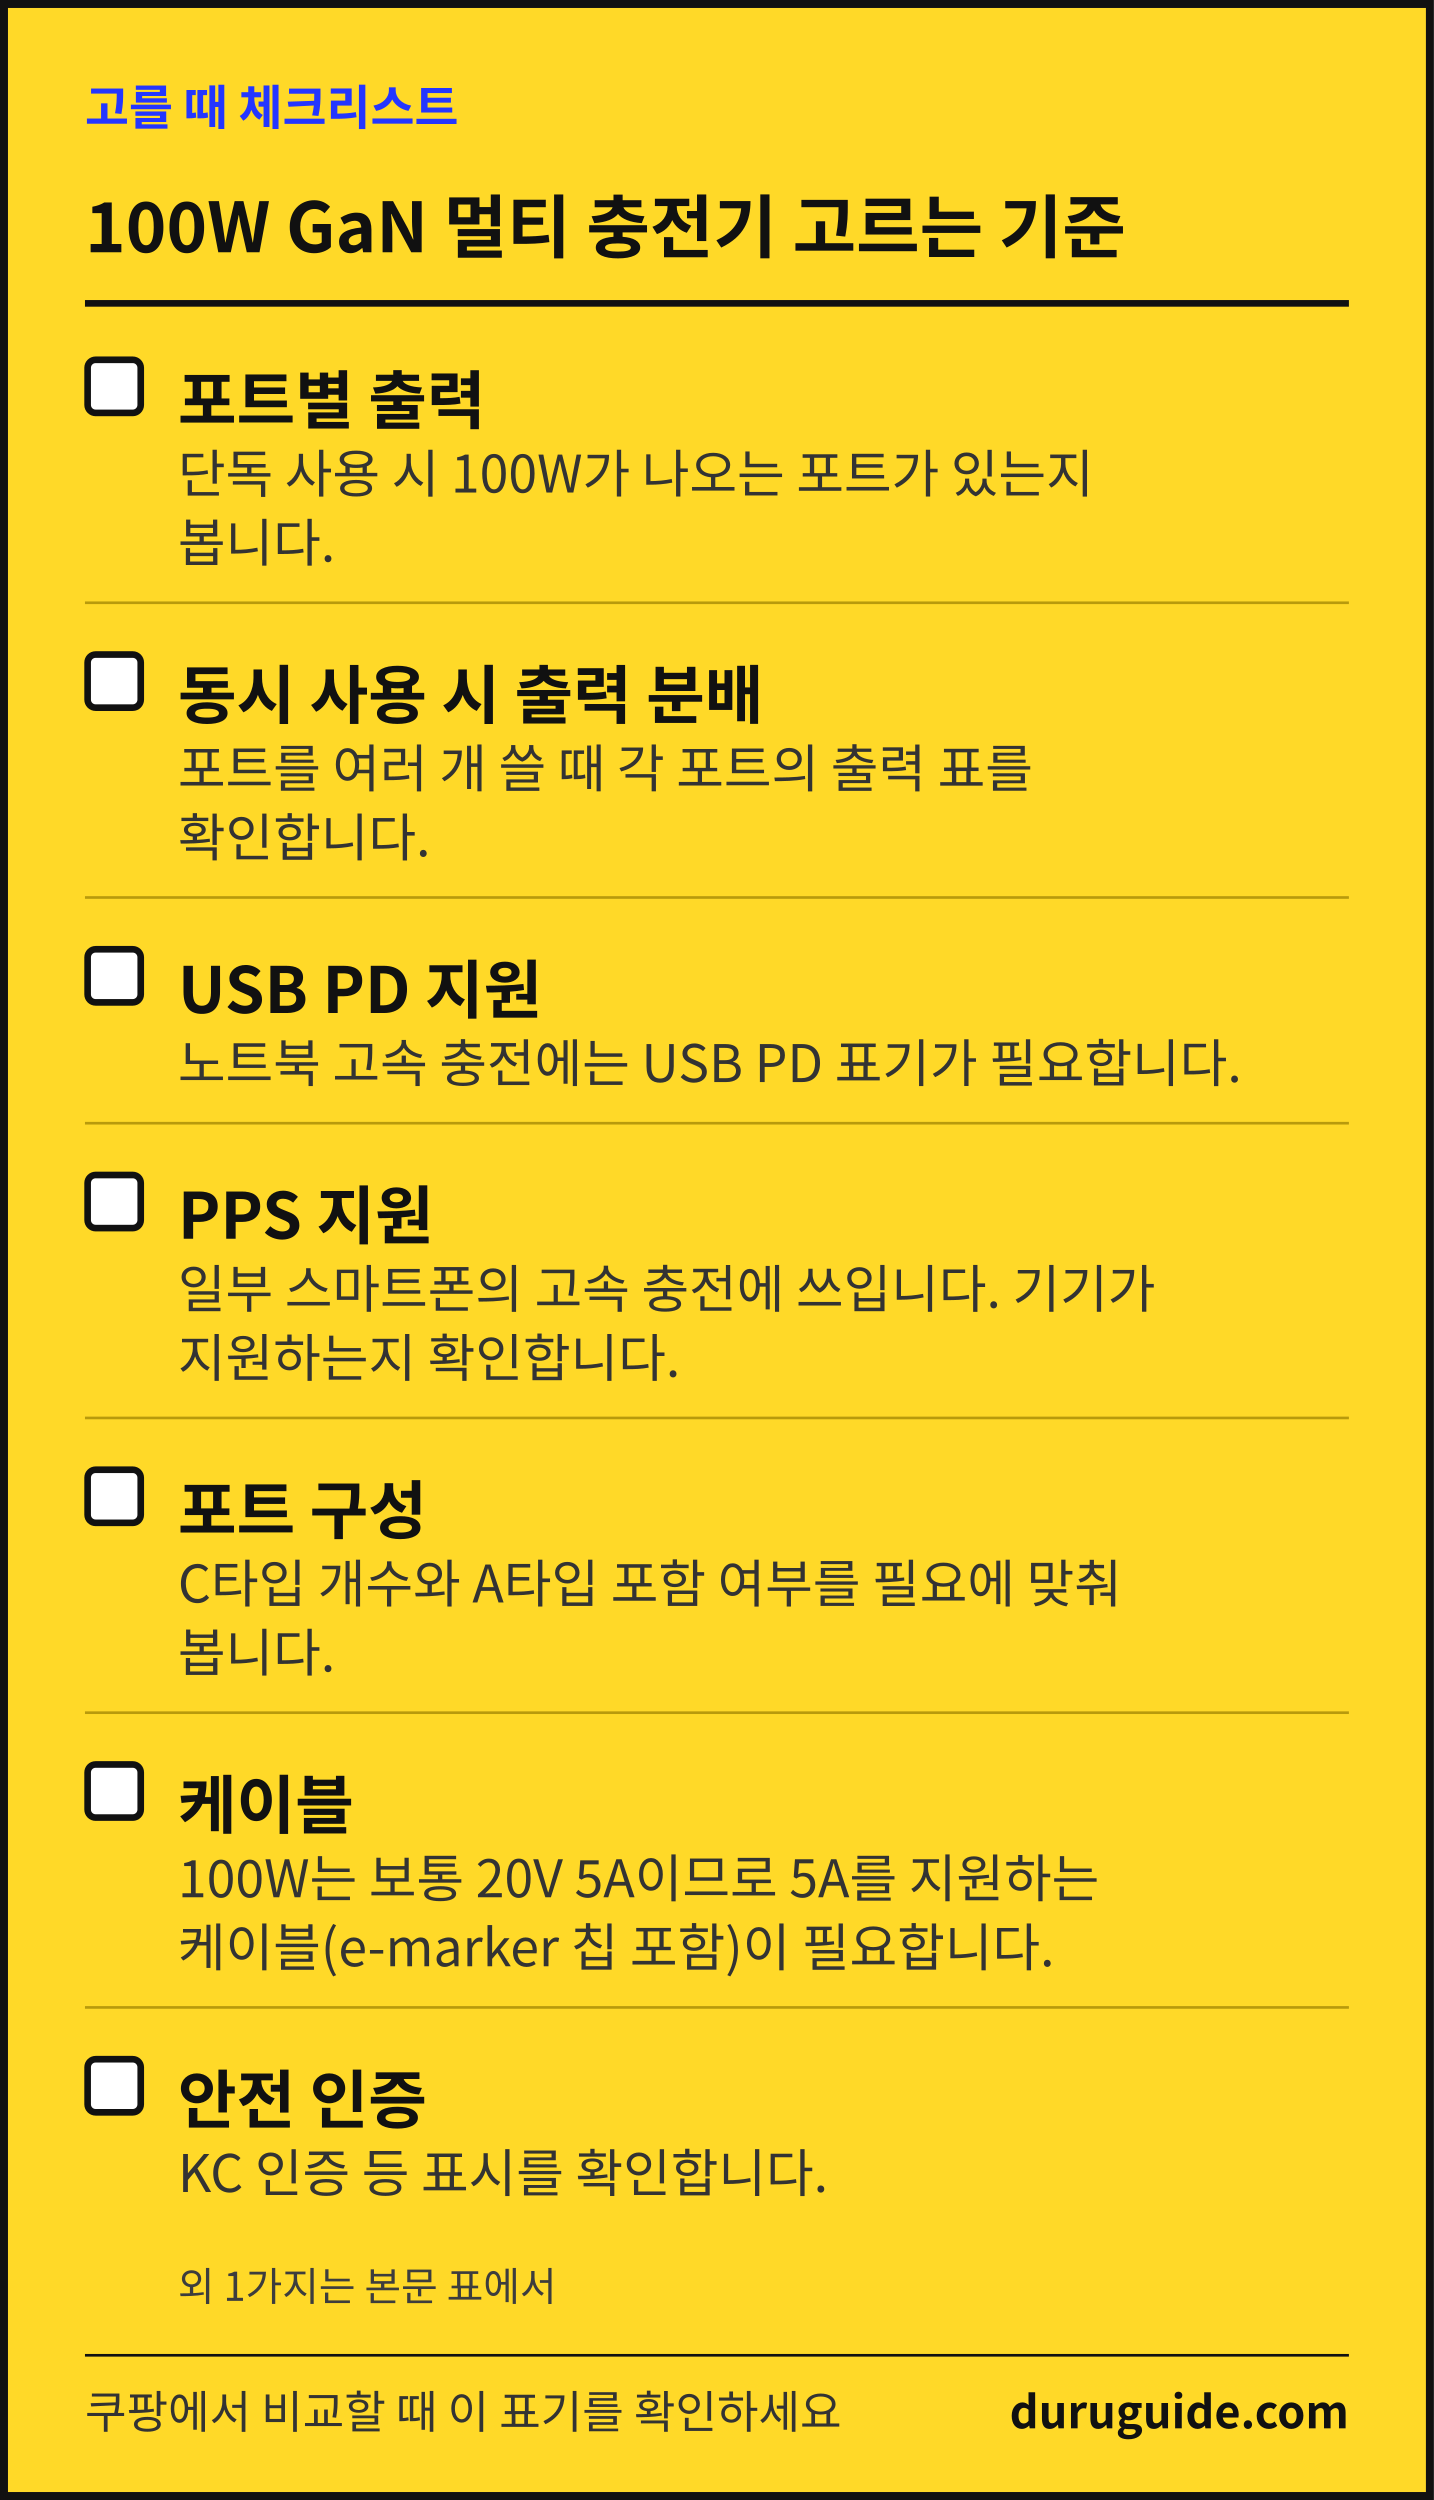
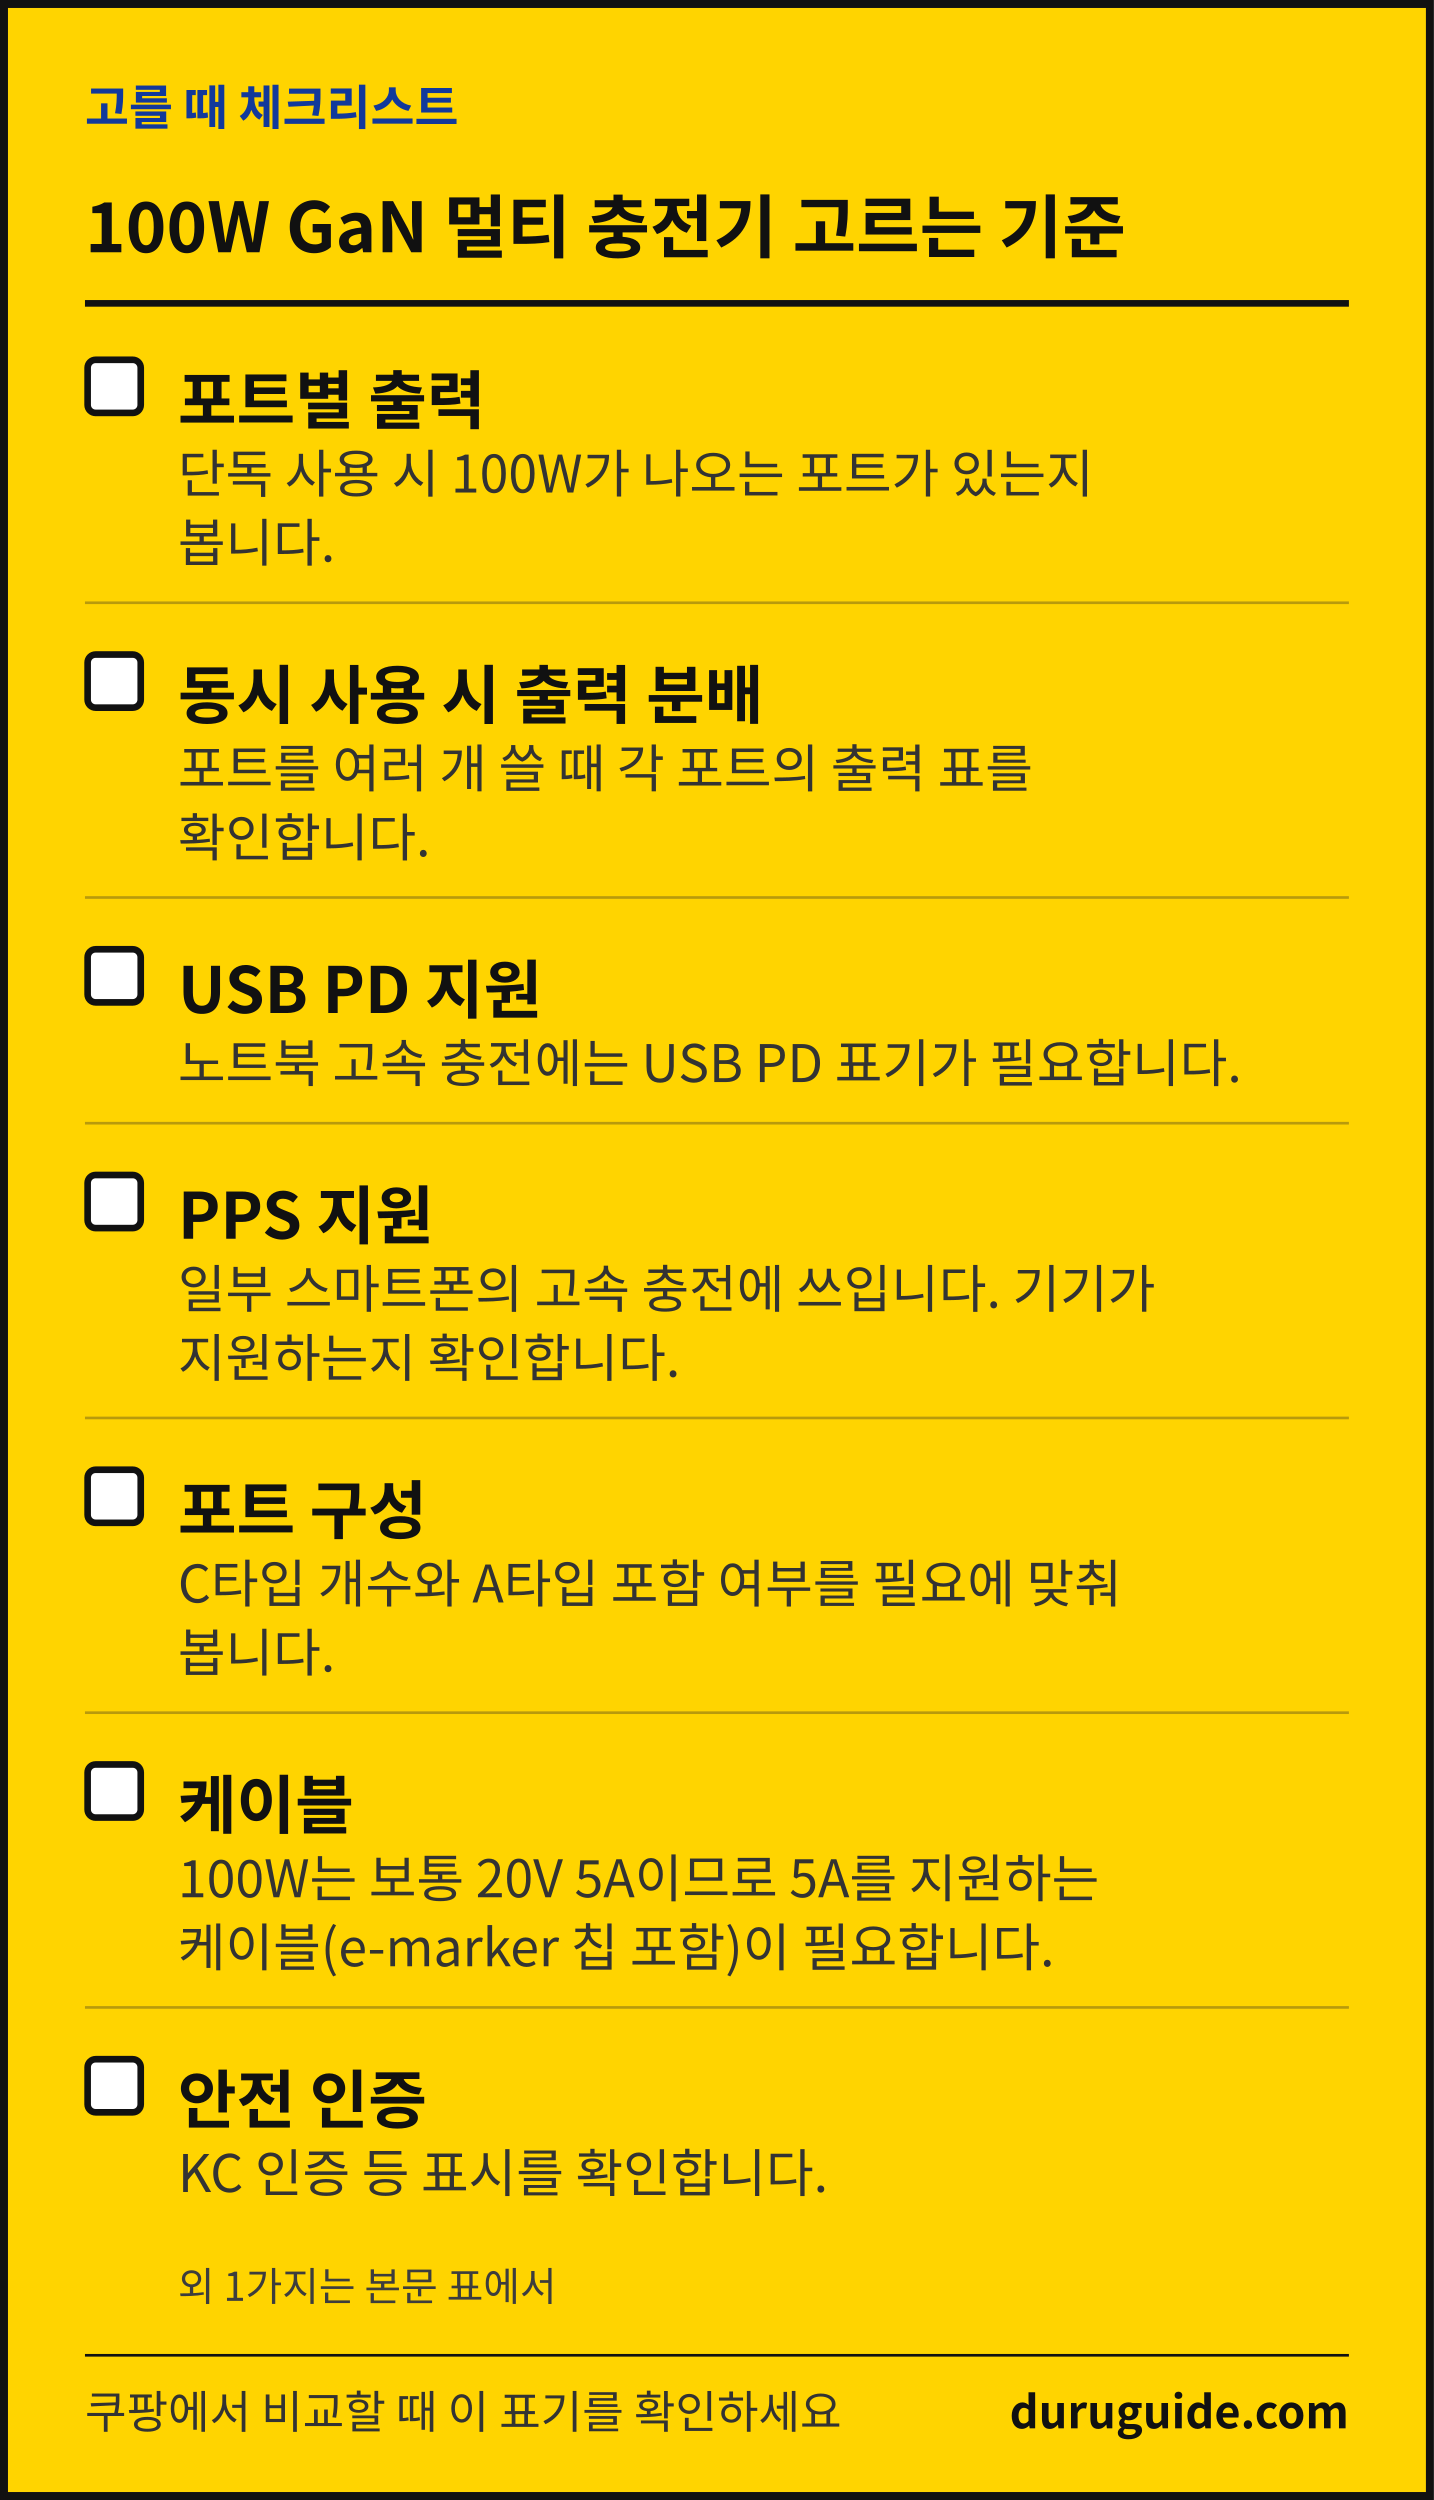
<svg xmlns="http://www.w3.org/2000/svg" width="1080" height="1883" viewBox="0 0 1080 1883" font-family="'Apple SD Gothic Neo','Malgun Gothic','Noto Sans KR','Noto Sans CJK KR',sans-serif" role="img" aria-label="생활 해결 가이드 체크리스트 카드">
-   <rect x="3" y="3" width="1074" height="1877" fill="#FFD928" stroke="#111111" stroke-width="6" />
-   <text x="64" y="94" font-size="36" font-weight="700" fill="#2436FF">고를 때 체크리스트</text>
+   <rect x="3" y="3" width="1074" height="1877" fill="#FFD400" stroke="#111111" stroke-width="6" />
+   <text x="64" y="94" font-size="36" font-weight="700" fill="#12399B">고를 때 체크리스트</text>
  <text x="64" y="190" font-size="52" font-weight="700" fill="#111111">100W GaN 멀티 충전기 고르는 기준</text>
  <rect x="64" y="226" width="952" height="5" fill="#111111" />
  <rect x="66" y="271" width="40" height="40" rx="6" fill="#FFFFFF" stroke="#111111" stroke-width="5" />
  <text x="134" y="319" font-size="48" font-weight="700" fill="#111111">포트별 출력</text>
  <text x="134" y="371" font-size="39" fill="#333333">단독 사용 시 100W가 나오는 포트가 있는지</text>
  <text x="134" y="423" font-size="39" fill="#333333">봅니다.</text>
  <rect x="64" y="453" width="952" height="2" fill="#B89A0C" />
  <rect x="66" y="493" width="40" height="40" rx="6" fill="#FFFFFF" stroke="#111111" stroke-width="5" />
  <text x="134" y="541" font-size="48" font-weight="700" fill="#111111">동시 사용 시 출력 분배</text>
  <text x="134" y="593" font-size="39" fill="#333333">포트를 여러 개 쓸 때 각 포트의 출력 표를</text>
  <text x="134" y="645" font-size="39" fill="#333333">확인합니다.</text>
  <rect x="64" y="675" width="952" height="2" fill="#B89A0C" />
  <rect x="66" y="715" width="40" height="40" rx="6" fill="#FFFFFF" stroke="#111111" stroke-width="5" />
  <text x="134" y="763" font-size="48" font-weight="700" fill="#111111">USB PD 지원</text>
  <text x="134" y="815" font-size="39" fill="#333333">노트북 고속 충전에는 USB PD 표기가 필요합니다.</text>
  <rect x="64" y="845" width="952" height="2" fill="#B89A0C" />
  <rect x="66" y="885" width="40" height="40" rx="6" fill="#FFFFFF" stroke="#111111" stroke-width="5" />
  <text x="134" y="933" font-size="48" font-weight="700" fill="#111111">PPS 지원</text>
  <text x="134" y="985" font-size="39" fill="#333333">일부 스마트폰의 고속 충전에 쓰입니다. 기기가</text>
  <text x="134" y="1037" font-size="39" fill="#333333">지원하는지 확인합니다.</text>
  <rect x="64" y="1067" width="952" height="2" fill="#B89A0C" />
  <rect x="66" y="1107" width="40" height="40" rx="6" fill="#FFFFFF" stroke="#111111" stroke-width="5" />
  <text x="134" y="1155" font-size="48" font-weight="700" fill="#111111">포트 구성</text>
  <text x="134" y="1207" font-size="39" fill="#333333">C타입 개수와 A타입 포함 여부를 필요에 맞춰</text>
  <text x="134" y="1259" font-size="39" fill="#333333">봅니다.</text>
  <rect x="64" y="1289" width="952" height="2" fill="#B89A0C" />
  <rect x="66" y="1329" width="40" height="40" rx="6" fill="#FFFFFF" stroke="#111111" stroke-width="5" />
  <text x="134" y="1377" font-size="48" font-weight="700" fill="#111111">케이블</text>
  <text x="134" y="1429" font-size="39" fill="#333333">100W는 보통 20V 5A이므로 5A를 지원하는</text>
  <text x="134" y="1481" font-size="39" fill="#333333">케이블(e-marker 칩 포함)이 필요합니다.</text>
  <rect x="64" y="1511" width="952" height="2" fill="#B89A0C" />
  <rect x="66" y="1551" width="40" height="40" rx="6" fill="#FFFFFF" stroke="#111111" stroke-width="5" />
  <text x="134" y="1599" font-size="48" font-weight="700" fill="#111111">안전 인증</text>
  <text x="134" y="1651" font-size="39" fill="#333333">KC 인증 등 표시를 확인합니다.</text>
  <text x="134" y="1733" font-size="30" fill="#3D3D3D">외 1가지는 본문 표에서</text>
  <rect x="64" y="1773" width="952" height="2" fill="#111111" />
  <text x="64" y="1829" font-size="34" fill="#333333">쿠팡에서 비교할 때 이 표기를 확인하세요</text>
  <text x="1016" y="1829" font-size="34" font-weight="700" fill="#111111" text-anchor="end">duruguide.com</text>
</svg>
